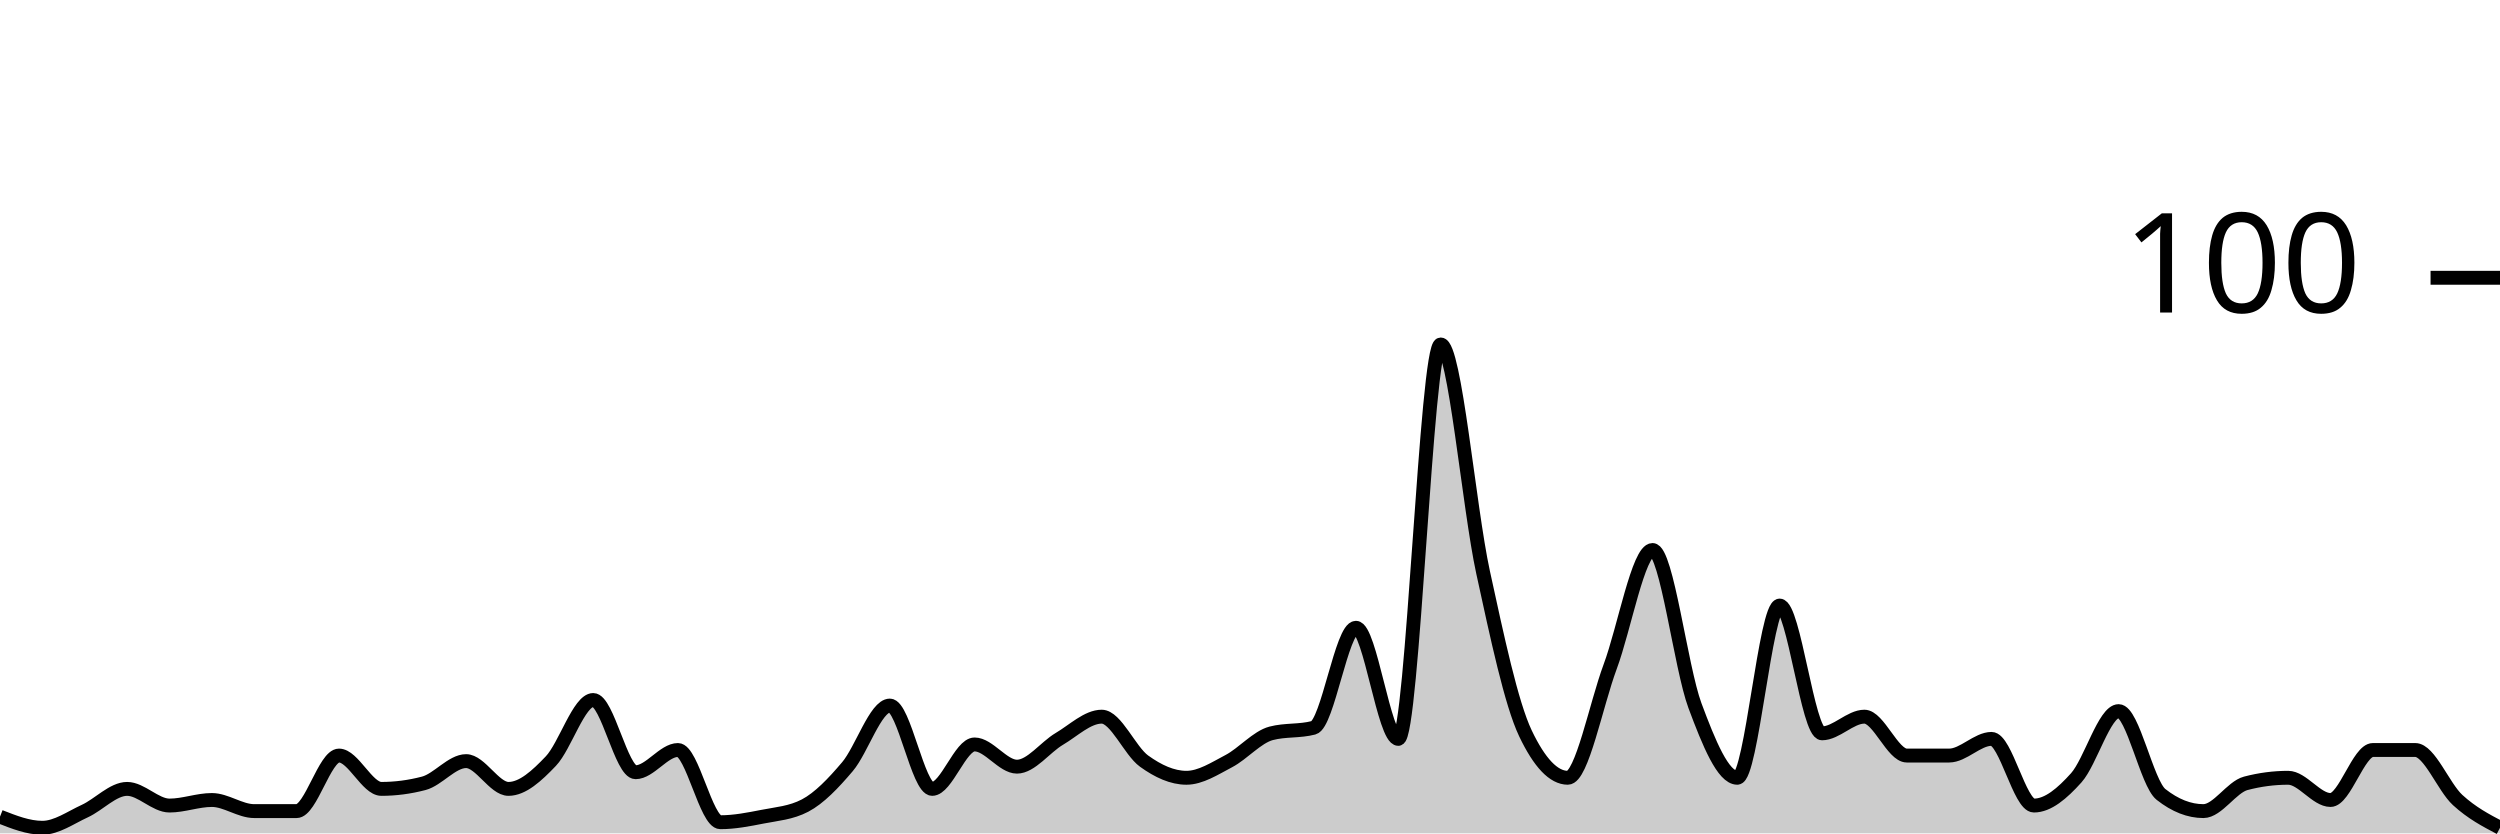
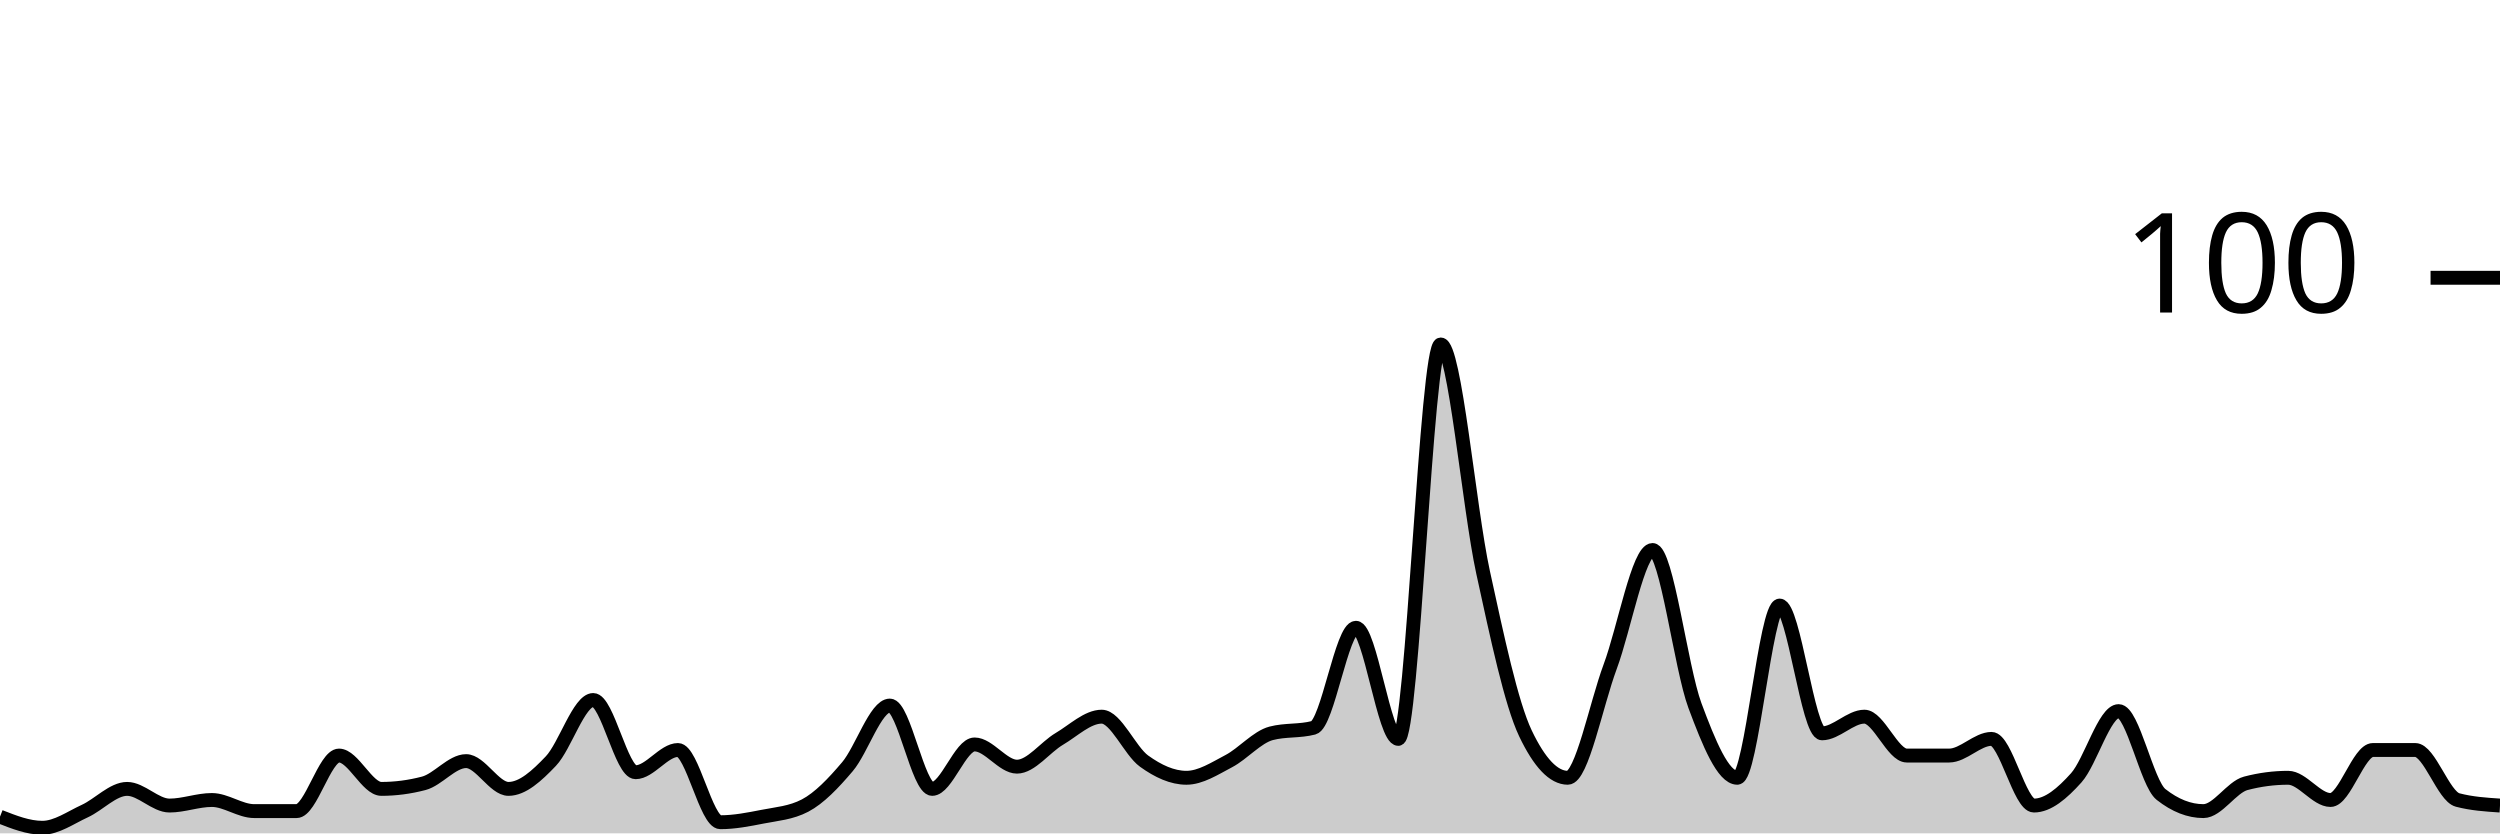
<svg xmlns="http://www.w3.org/2000/svg" viewBox="0 0 180 60">
  <g transform="translate(0,20)">
-     <path class="area" fill="rgba(0, 0, 0, 0.2)" d="M0,38.8C1.017,39.2,2.034,39.6,3.051,39.6C4.068,39.6,5.085,38.867,6.102,38.4C7.119,37.933,8.136,36.8,9.153,36.8C10.169,36.8,11.186,38,12.203,38C13.22,38,14.237,37.6,15.254,37.6C16.271,37.6,17.288,38.4,18.305,38.4C19.322,38.4,20.339,38.4,21.356,38.4C22.373,38.4,23.39,34.4,24.407,34.4C25.424,34.4,26.441,36.8,27.458,36.8C28.475,36.8,29.492,36.667,30.508,36.4C31.525,36.133,32.542,34.8,33.559,34.8C34.576,34.8,35.593,36.8,36.61,36.8C37.627,36.8,38.644,35.867,39.661,34.8C40.678,33.733,41.695,30.4,42.712,30.4C43.729,30.4,44.746,35.6,45.763,35.6C46.78,35.6,47.797,34,48.814,34C49.831,34,50.847,39.2,51.864,39.2C52.881,39.2,53.898,39,54.915,38.8C55.932,38.6,56.949,38.533,57.966,38C58.983,37.467,60,36.4,61.017,35.2C62.034,34,63.051,30.8,64.068,30.8C65.085,30.8,66.102,36.8,67.119,36.8C68.136,36.8,69.153,33.6,70.169,33.6C71.186,33.6,72.203,35.2,73.22,35.2C74.237,35.2,75.254,33.8,76.271,33.2C77.288,32.6,78.305,31.6,79.322,31.6C80.339,31.6,81.356,34.067,82.373,34.8C83.39,35.533,84.407,36,85.424,36C86.441,36,87.458,35.333,88.475,34.8C89.492,34.267,90.508,33.067,91.525,32.8C92.542,32.533,93.559,32.667,94.576,32.4C95.593,32.133,96.61,25.2,97.627,25.2C98.644,25.2,99.661,33.2,100.678,33.2C101.695,33.2,102.712,4.8,103.729,4.8C104.746,4.8,105.763,16.533,106.78,21.2C107.797,25.867,108.814,30.667,109.831,32.8C110.847,34.933,111.864,36,112.881,36C113.898,36,114.915,30.733,115.932,28C116.949,25.267,117.966,19.6,118.983,19.6C120,19.6,121.017,28.067,122.034,30.8C123.051,33.533,124.068,36,125.085,36C126.102,36,127.119,23.6,128.136,23.6C129.153,23.6,130.169,32.8,131.186,32.8C132.203,32.8,133.22,31.6,134.237,31.6C135.254,31.6,136.271,34.4,137.288,34.4C138.305,34.4,139.322,34.4,140.339,34.4C141.356,34.4,142.373,33.2,143.39,33.2C144.407,33.2,145.424,38,146.441,38C147.458,38,148.475,37.133,149.492,36C150.508,34.867,151.525,31.2,152.542,31.2C153.559,31.2,154.576,36.4,155.593,37.2C156.61,38,157.627,38.4,158.644,38.4C159.661,38.4,160.678,36.667,161.695,36.4C162.712,36.133,163.729,36,164.746,36C165.763,36,166.78,37.6,167.797,37.6C168.814,37.6,169.831,34,170.847,34C171.864,34,172.881,34,173.898,34C174.915,34,175.932,36.667,176.949,37.6C177.966,38.533,178.983,39.067,180,39.6L180,40C178.983,40,177.966,40,176.949,40C175.932,40,174.915,40,173.898,40C172.881,40,171.864,40,170.847,40C169.831,40,168.814,40,167.797,40C166.78,40,165.763,40,164.746,40C163.729,40,162.712,40,161.695,40C160.678,40,159.661,40,158.644,40C157.627,40,156.61,40,155.593,40C154.576,40,153.559,40,152.542,40C151.525,40,150.508,40,149.492,40C148.475,40,147.458,40,146.441,40C145.424,40,144.407,40,143.39,40C142.373,40,141.356,40,140.339,40C139.322,40,138.305,40,137.288,40C136.271,40,135.254,40,134.237,40C133.22,40,132.203,40,131.186,40C130.169,40,129.153,40,128.136,40C127.119,40,126.102,40,125.085,40C124.068,40,123.051,40,122.034,40C121.017,40,120,40,118.983,40C117.966,40,116.949,40,115.932,40C114.915,40,113.898,40,112.881,40C111.864,40,110.847,40,109.831,40C108.814,40,107.797,40,106.78,40C105.763,40,104.746,40,103.729,40C102.712,40,101.695,40,100.678,40C99.661,40,98.644,40,97.627,40C96.61,40,95.593,40,94.576,40C93.559,40,92.542,40,91.525,40C90.508,40,89.492,40,88.475,40C87.458,40,86.441,40,85.424,40C84.407,40,83.39,40,82.373,40C81.356,40,80.339,40,79.322,40C78.305,40,77.288,40,76.271,40C75.254,40,74.237,40,73.22,40C72.203,40,71.186,40,70.169,40C69.153,40,68.136,40,67.119,40C66.102,40,65.085,40,64.068,40C63.051,40,62.034,40,61.017,40C60,40,58.983,40,57.966,40C56.949,40,55.932,40,54.915,40C53.898,40,52.881,40,51.864,40C50.847,40,49.831,40,48.814,40C47.797,40,46.78,40,45.763,40C44.746,40,43.729,40,42.712,40C41.695,40,40.678,40,39.661,40C38.644,40,37.627,40,36.61,40C35.593,40,34.576,40,33.559,40C32.542,40,31.525,40,30.508,40C29.492,40,28.475,40,27.458,40C26.441,40,25.424,40,24.407,40C23.39,40,22.373,40,21.356,40C20.339,40,19.322,40,18.305,40C17.288,40,16.271,40,15.254,40C14.237,40,13.22,40,12.203,40C11.186,40,10.169,40,9.153,40C8.136,40,7.119,40,6.102,40C5.085,40,4.068,40,3.051,40C2.034,40,1.017,40,0,40Z" />
-     <path class="line" stroke="black" fill="none" d="M0,38.8C1.017,39.2,2.034,39.6,3.051,39.6C4.068,39.6,5.085,38.867,6.102,38.4C7.119,37.933,8.136,36.8,9.153,36.8C10.169,36.8,11.186,38,12.203,38C13.22,38,14.237,37.6,15.254,37.6C16.271,37.6,17.288,38.4,18.305,38.4C19.322,38.4,20.339,38.4,21.356,38.4C22.373,38.4,23.39,34.4,24.407,34.4C25.424,34.4,26.441,36.8,27.458,36.8C28.475,36.8,29.492,36.667,30.508,36.4C31.525,36.133,32.542,34.8,33.559,34.8C34.576,34.8,35.593,36.8,36.61,36.8C37.627,36.8,38.644,35.867,39.661,34.8C40.678,33.733,41.695,30.4,42.712,30.4C43.729,30.4,44.746,35.6,45.763,35.6C46.78,35.6,47.797,34,48.814,34C49.831,34,50.847,39.2,51.864,39.2C52.881,39.2,53.898,39,54.915,38.8C55.932,38.6,56.949,38.533,57.966,38C58.983,37.467,60,36.4,61.017,35.2C62.034,34,63.051,30.8,64.068,30.8C65.085,30.8,66.102,36.8,67.119,36.8C68.136,36.8,69.153,33.6,70.169,33.6C71.186,33.6,72.203,35.2,73.22,35.2C74.237,35.2,75.254,33.8,76.271,33.2C77.288,32.6,78.305,31.6,79.322,31.6C80.339,31.6,81.356,34.067,82.373,34.8C83.39,35.533,84.407,36,85.424,36C86.441,36,87.458,35.333,88.475,34.8C89.492,34.267,90.508,33.067,91.525,32.8C92.542,32.533,93.559,32.667,94.576,32.4C95.593,32.133,96.61,25.2,97.627,25.2C98.644,25.2,99.661,33.2,100.678,33.2C101.695,33.2,102.712,4.8,103.729,4.8C104.746,4.8,105.763,16.533,106.78,21.2C107.797,25.867,108.814,30.667,109.831,32.8C110.847,34.933,111.864,36,112.881,36C113.898,36,114.915,30.733,115.932,28C116.949,25.267,117.966,19.6,118.983,19.6C120,19.6,121.017,28.067,122.034,30.8C123.051,33.533,124.068,36,125.085,36C126.102,36,127.119,23.6,128.136,23.6C129.153,23.6,130.169,32.8,131.186,32.8C132.203,32.8,133.22,31.6,134.237,31.6C135.254,31.6,136.271,34.4,137.288,34.4C138.305,34.4,139.322,34.4,140.339,34.4C141.356,34.4,142.373,33.2,143.39,33.2C144.407,33.2,145.424,38,146.441,38C147.458,38,148.475,37.133,149.492,36C150.508,34.867,151.525,31.2,152.542,31.2C153.559,31.2,154.576,36.4,155.593,37.2C156.61,38,157.627,38.4,158.644,38.4C159.661,38.4,160.678,36.667,161.695,36.4C162.712,36.133,163.729,36,164.746,36C165.763,36,166.78,37.6,167.797,37.6C168.814,37.6,169.831,34,170.847,34C171.864,34,172.881,34,173.898,34C174.915,34,175.932,36.667,176.949,37.6C177.966,38.533,178.983,39.067,180,39.6" />
+     <path class="area" fill="rgba(0, 0, 0, 0.2)" d="M0,38.8C1.017,39.2,2.034,39.6,3.051,39.6C4.068,39.6,5.085,38.867,6.102,38.4C7.119,37.933,8.136,36.8,9.153,36.8C10.169,36.8,11.186,38,12.203,38C13.22,38,14.237,37.6,15.254,37.6C16.271,37.6,17.288,38.4,18.305,38.4C19.322,38.4,20.339,38.4,21.356,38.4C22.373,38.4,23.39,34.4,24.407,34.4C25.424,34.4,26.441,36.8,27.458,36.8C28.475,36.8,29.492,36.667,30.508,36.4C31.525,36.133,32.542,34.8,33.559,34.8C34.576,34.8,35.593,36.8,36.61,36.8C37.627,36.8,38.644,35.867,39.661,34.8C40.678,33.733,41.695,30.4,42.712,30.4C43.729,30.4,44.746,35.6,45.763,35.6C46.78,35.6,47.797,34,48.814,34C49.831,34,50.847,39.2,51.864,39.2C52.881,39.2,53.898,39,54.915,38.8C55.932,38.6,56.949,38.533,57.966,38C58.983,37.467,60,36.4,61.017,35.2C62.034,34,63.051,30.8,64.068,30.8C65.085,30.8,66.102,36.8,67.119,36.8C68.136,36.8,69.153,33.6,70.169,33.6C71.186,33.6,72.203,35.2,73.22,35.2C74.237,35.2,75.254,33.8,76.271,33.2C77.288,32.6,78.305,31.6,79.322,31.6C80.339,31.6,81.356,34.067,82.373,34.8C83.39,35.533,84.407,36,85.424,36C86.441,36,87.458,35.333,88.475,34.8C89.492,34.267,90.508,33.067,91.525,32.8C92.542,32.533,93.559,32.667,94.576,32.4C95.593,32.133,96.61,25.2,97.627,25.2C98.644,25.2,99.661,33.2,100.678,33.2C101.695,33.2,102.712,4.8,103.729,4.8C104.746,4.8,105.763,16.533,106.78,21.2C107.797,25.867,108.814,30.667,109.831,32.8C110.847,34.933,111.864,36,112.881,36C113.898,36,114.915,30.733,115.932,28C116.949,25.267,117.966,19.6,118.983,19.6C120,19.6,121.017,28.067,122.034,30.8C123.051,33.533,124.068,36,125.085,36C126.102,36,127.119,23.6,128.136,23.6C129.153,23.6,130.169,32.8,131.186,32.8C132.203,32.8,133.22,31.6,134.237,31.6C135.254,31.6,136.271,34.4,137.288,34.4C138.305,34.4,139.322,34.4,140.339,34.4C141.356,34.4,142.373,33.2,143.39,33.2C144.407,33.2,145.424,38,146.441,38C147.458,38,148.475,37.133,149.492,36C150.508,34.867,151.525,31.2,152.542,31.2C153.559,31.2,154.576,36.4,155.593,37.2C156.61,38,157.627,38.4,158.644,38.4C159.661,38.4,160.678,36.667,161.695,36.4C162.712,36.133,163.729,36,164.746,36C165.763,36,166.78,37.6,167.797,37.6C168.814,37.6,169.831,34,170.847,34C171.864,34,172.881,34,173.898,34C174.915,34,175.932,37.333,176.949,37.6C177.966,37.867,178.983,37.933,180,38L180,40C178.983,40,177.966,40,176.949,40C175.932,40,174.915,40,173.898,40C172.881,40,171.864,40,170.847,40C169.831,40,168.814,40,167.797,40C166.78,40,165.763,40,164.746,40C163.729,40,162.712,40,161.695,40C160.678,40,159.661,40,158.644,40C157.627,40,156.61,40,155.593,40C154.576,40,153.559,40,152.542,40C151.525,40,150.508,40,149.492,40C148.475,40,147.458,40,146.441,40C145.424,40,144.407,40,143.39,40C142.373,40,141.356,40,140.339,40C139.322,40,138.305,40,137.288,40C136.271,40,135.254,40,134.237,40C133.22,40,132.203,40,131.186,40C130.169,40,129.153,40,128.136,40C127.119,40,126.102,40,125.085,40C124.068,40,123.051,40,122.034,40C121.017,40,120,40,118.983,40C117.966,40,116.949,40,115.932,40C114.915,40,113.898,40,112.881,40C111.864,40,110.847,40,109.831,40C108.814,40,107.797,40,106.78,40C105.763,40,104.746,40,103.729,40C102.712,40,101.695,40,100.678,40C99.661,40,98.644,40,97.627,40C96.61,40,95.593,40,94.576,40C93.559,40,92.542,40,91.525,40C90.508,40,89.492,40,88.475,40C87.458,40,86.441,40,85.424,40C84.407,40,83.39,40,82.373,40C81.356,40,80.339,40,79.322,40C78.305,40,77.288,40,76.271,40C75.254,40,74.237,40,73.22,40C72.203,40,71.186,40,70.169,40C69.153,40,68.136,40,67.119,40C66.102,40,65.085,40,64.068,40C63.051,40,62.034,40,61.017,40C60,40,58.983,40,57.966,40C56.949,40,55.932,40,54.915,40C53.898,40,52.881,40,51.864,40C50.847,40,49.831,40,48.814,40C47.797,40,46.78,40,45.763,40C44.746,40,43.729,40,42.712,40C41.695,40,40.678,40,39.661,40C38.644,40,37.627,40,36.61,40C35.593,40,34.576,40,33.559,40C32.542,40,31.525,40,30.508,40C29.492,40,28.475,40,27.458,40C26.441,40,25.424,40,24.407,40C23.39,40,22.373,40,21.356,40C20.339,40,19.322,40,18.305,40C17.288,40,16.271,40,15.254,40C14.237,40,13.22,40,12.203,40C11.186,40,10.169,40,9.153,40C8.136,40,7.119,40,6.102,40C5.085,40,4.068,40,3.051,40C2.034,40,1.017,40,0,40Z" />
+     <path class="line" stroke="black" fill="none" d="M0,38.8C1.017,39.2,2.034,39.6,3.051,39.6C4.068,39.6,5.085,38.867,6.102,38.4C7.119,37.933,8.136,36.8,9.153,36.8C10.169,36.8,11.186,38,12.203,38C13.22,38,14.237,37.6,15.254,37.6C16.271,37.6,17.288,38.4,18.305,38.4C19.322,38.4,20.339,38.4,21.356,38.4C22.373,38.4,23.39,34.4,24.407,34.4C25.424,34.4,26.441,36.8,27.458,36.8C28.475,36.8,29.492,36.667,30.508,36.4C31.525,36.133,32.542,34.8,33.559,34.8C34.576,34.8,35.593,36.8,36.61,36.8C37.627,36.8,38.644,35.867,39.661,34.8C40.678,33.733,41.695,30.4,42.712,30.4C43.729,30.4,44.746,35.6,45.763,35.6C46.78,35.6,47.797,34,48.814,34C49.831,34,50.847,39.2,51.864,39.2C52.881,39.2,53.898,39,54.915,38.8C55.932,38.6,56.949,38.533,57.966,38C58.983,37.467,60,36.4,61.017,35.2C62.034,34,63.051,30.8,64.068,30.8C65.085,30.8,66.102,36.8,67.119,36.8C68.136,36.8,69.153,33.6,70.169,33.6C71.186,33.6,72.203,35.2,73.22,35.2C74.237,35.2,75.254,33.8,76.271,33.2C77.288,32.6,78.305,31.6,79.322,31.6C80.339,31.6,81.356,34.067,82.373,34.8C83.39,35.533,84.407,36,85.424,36C86.441,36,87.458,35.333,88.475,34.8C89.492,34.267,90.508,33.067,91.525,32.8C92.542,32.533,93.559,32.667,94.576,32.4C95.593,32.133,96.61,25.2,97.627,25.2C98.644,25.2,99.661,33.2,100.678,33.2C101.695,33.2,102.712,4.8,103.729,4.8C104.746,4.8,105.763,16.533,106.78,21.2C107.797,25.867,108.814,30.667,109.831,32.8C110.847,34.933,111.864,36,112.881,36C113.898,36,114.915,30.733,115.932,28C116.949,25.267,117.966,19.6,118.983,19.6C120,19.6,121.017,28.067,122.034,30.8C123.051,33.533,124.068,36,125.085,36C126.102,36,127.119,23.6,128.136,23.6C129.153,23.6,130.169,32.8,131.186,32.8C132.203,32.8,133.22,31.6,134.237,31.6C135.254,31.6,136.271,34.4,137.288,34.4C138.305,34.4,139.322,34.4,140.339,34.4C141.356,34.4,142.373,33.2,143.39,33.2C144.407,33.2,145.424,38,146.441,38C147.458,38,148.475,37.133,149.492,36C150.508,34.867,151.525,31.2,152.542,31.2C153.559,31.2,154.576,36.4,155.593,37.2C156.61,38,157.627,38.4,158.644,38.4C159.661,38.4,160.678,36.667,161.695,36.4C162.712,36.133,163.729,36,164.746,36C165.763,36,166.78,37.6,167.797,37.6C168.814,37.6,169.831,34,170.847,34C171.864,34,172.881,34,173.898,34C174.915,34,175.932,37.333,176.949,37.6C177.966,37.867,178.983,37.933,180,38" />
    <path class="axis-ceiling" stroke-width="1" stroke="black" fill="none" d="M175,0L180,0" />
    <text class="axis-ceiling-label" font-family="sans-serif" text-anchor="end" font-size="10px" x="170" y="2.5">100</text>
  </g>
</svg>
